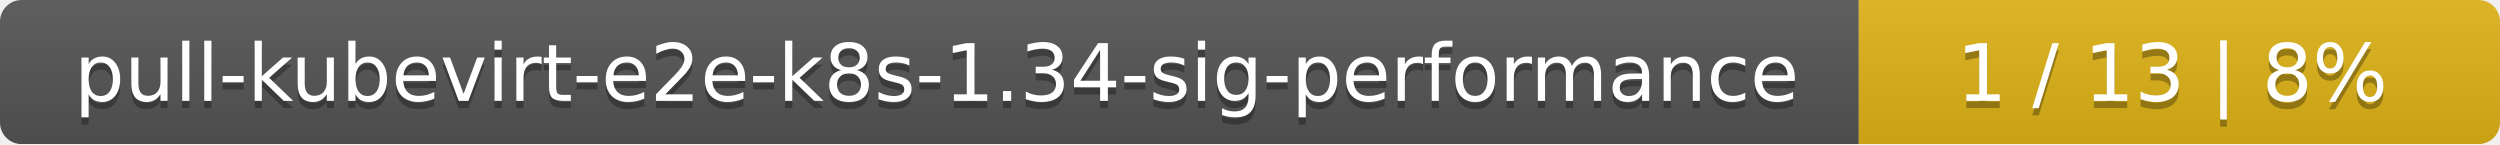
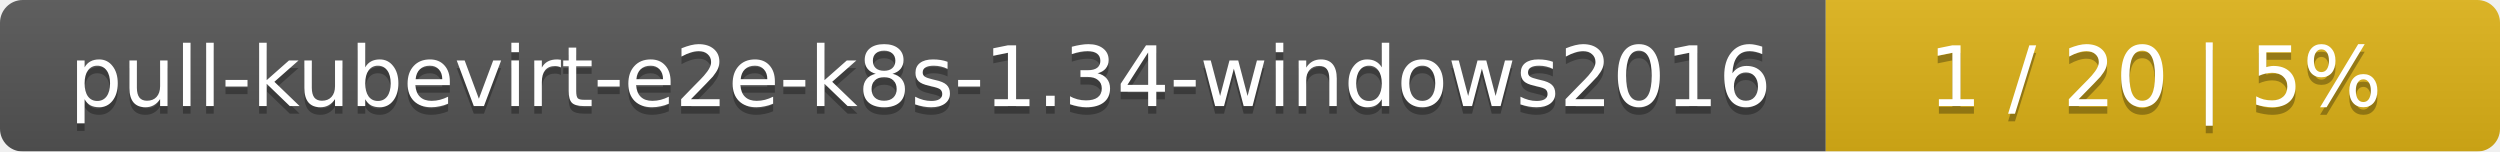
- <svg xmlns="http://www.w3.org/2000/svg" width="347" height="20">
+ <svg xmlns="http://www.w3.org/2000/svg" width="330" height="20">
  <linearGradient id="smooth" x2="0" y2="100%">
    <stop offset="0" stop-color="#bbb" stop-opacity=".1" />
    <stop offset="1" stop-opacity=".1" />
  </linearGradient>
  <mask id="round">
-     <rect width="347" height="20" rx="3" fill="#fff" />
+     <rect width="330" height="20" rx="3" fill="#fff" />
  </mask>
  <g mask="url(#round)">
-     <rect width="258" height="20" fill="#555" />
-     <rect x="258" width="89" height="20" fill="#dfb317" />
-     <rect width="347" height="20" fill="url(#smooth)" />
+     <rect width="241" height="20" fill="#555" />
+     <rect x="241" width="89" height="20" fill="#dfb317" />
+     <rect width="330" height="20" fill="url(#smooth)" />
  </g>
  <g fill="#fff" text-anchor="middle" font-family="DejaVu Sans,Verdana,Geneva,sans-serif" font-size="11">
-     <text x="130" y="15" fill="#010101" fill-opacity=".3">pull-kubevirt-e2e-k8s-1.34-sig-performance</text>
-     <text x="130" y="14">pull-kubevirt-e2e-k8s-1.34-sig-performance</text>
-     <text x="301.5" y="15" fill="#010101" fill-opacity=".3">1 / 13    |    8%</text>
-     <text x="301.5" y="14">1 / 13    |    8%</text>
+     <text x="121.5" y="15" fill="#010101" fill-opacity=".3">pull-kubevirt-e2e-k8s-1.34-windows2016</text>
+     <text x="121.5" y="14">pull-kubevirt-e2e-k8s-1.34-windows2016</text>
+     <text x="284.5" y="15" fill="#010101" fill-opacity=".3">1 / 20    |    5%</text>
+     <text x="284.5" y="14">1 / 20    |    5%</text>
  </g>
</svg>
